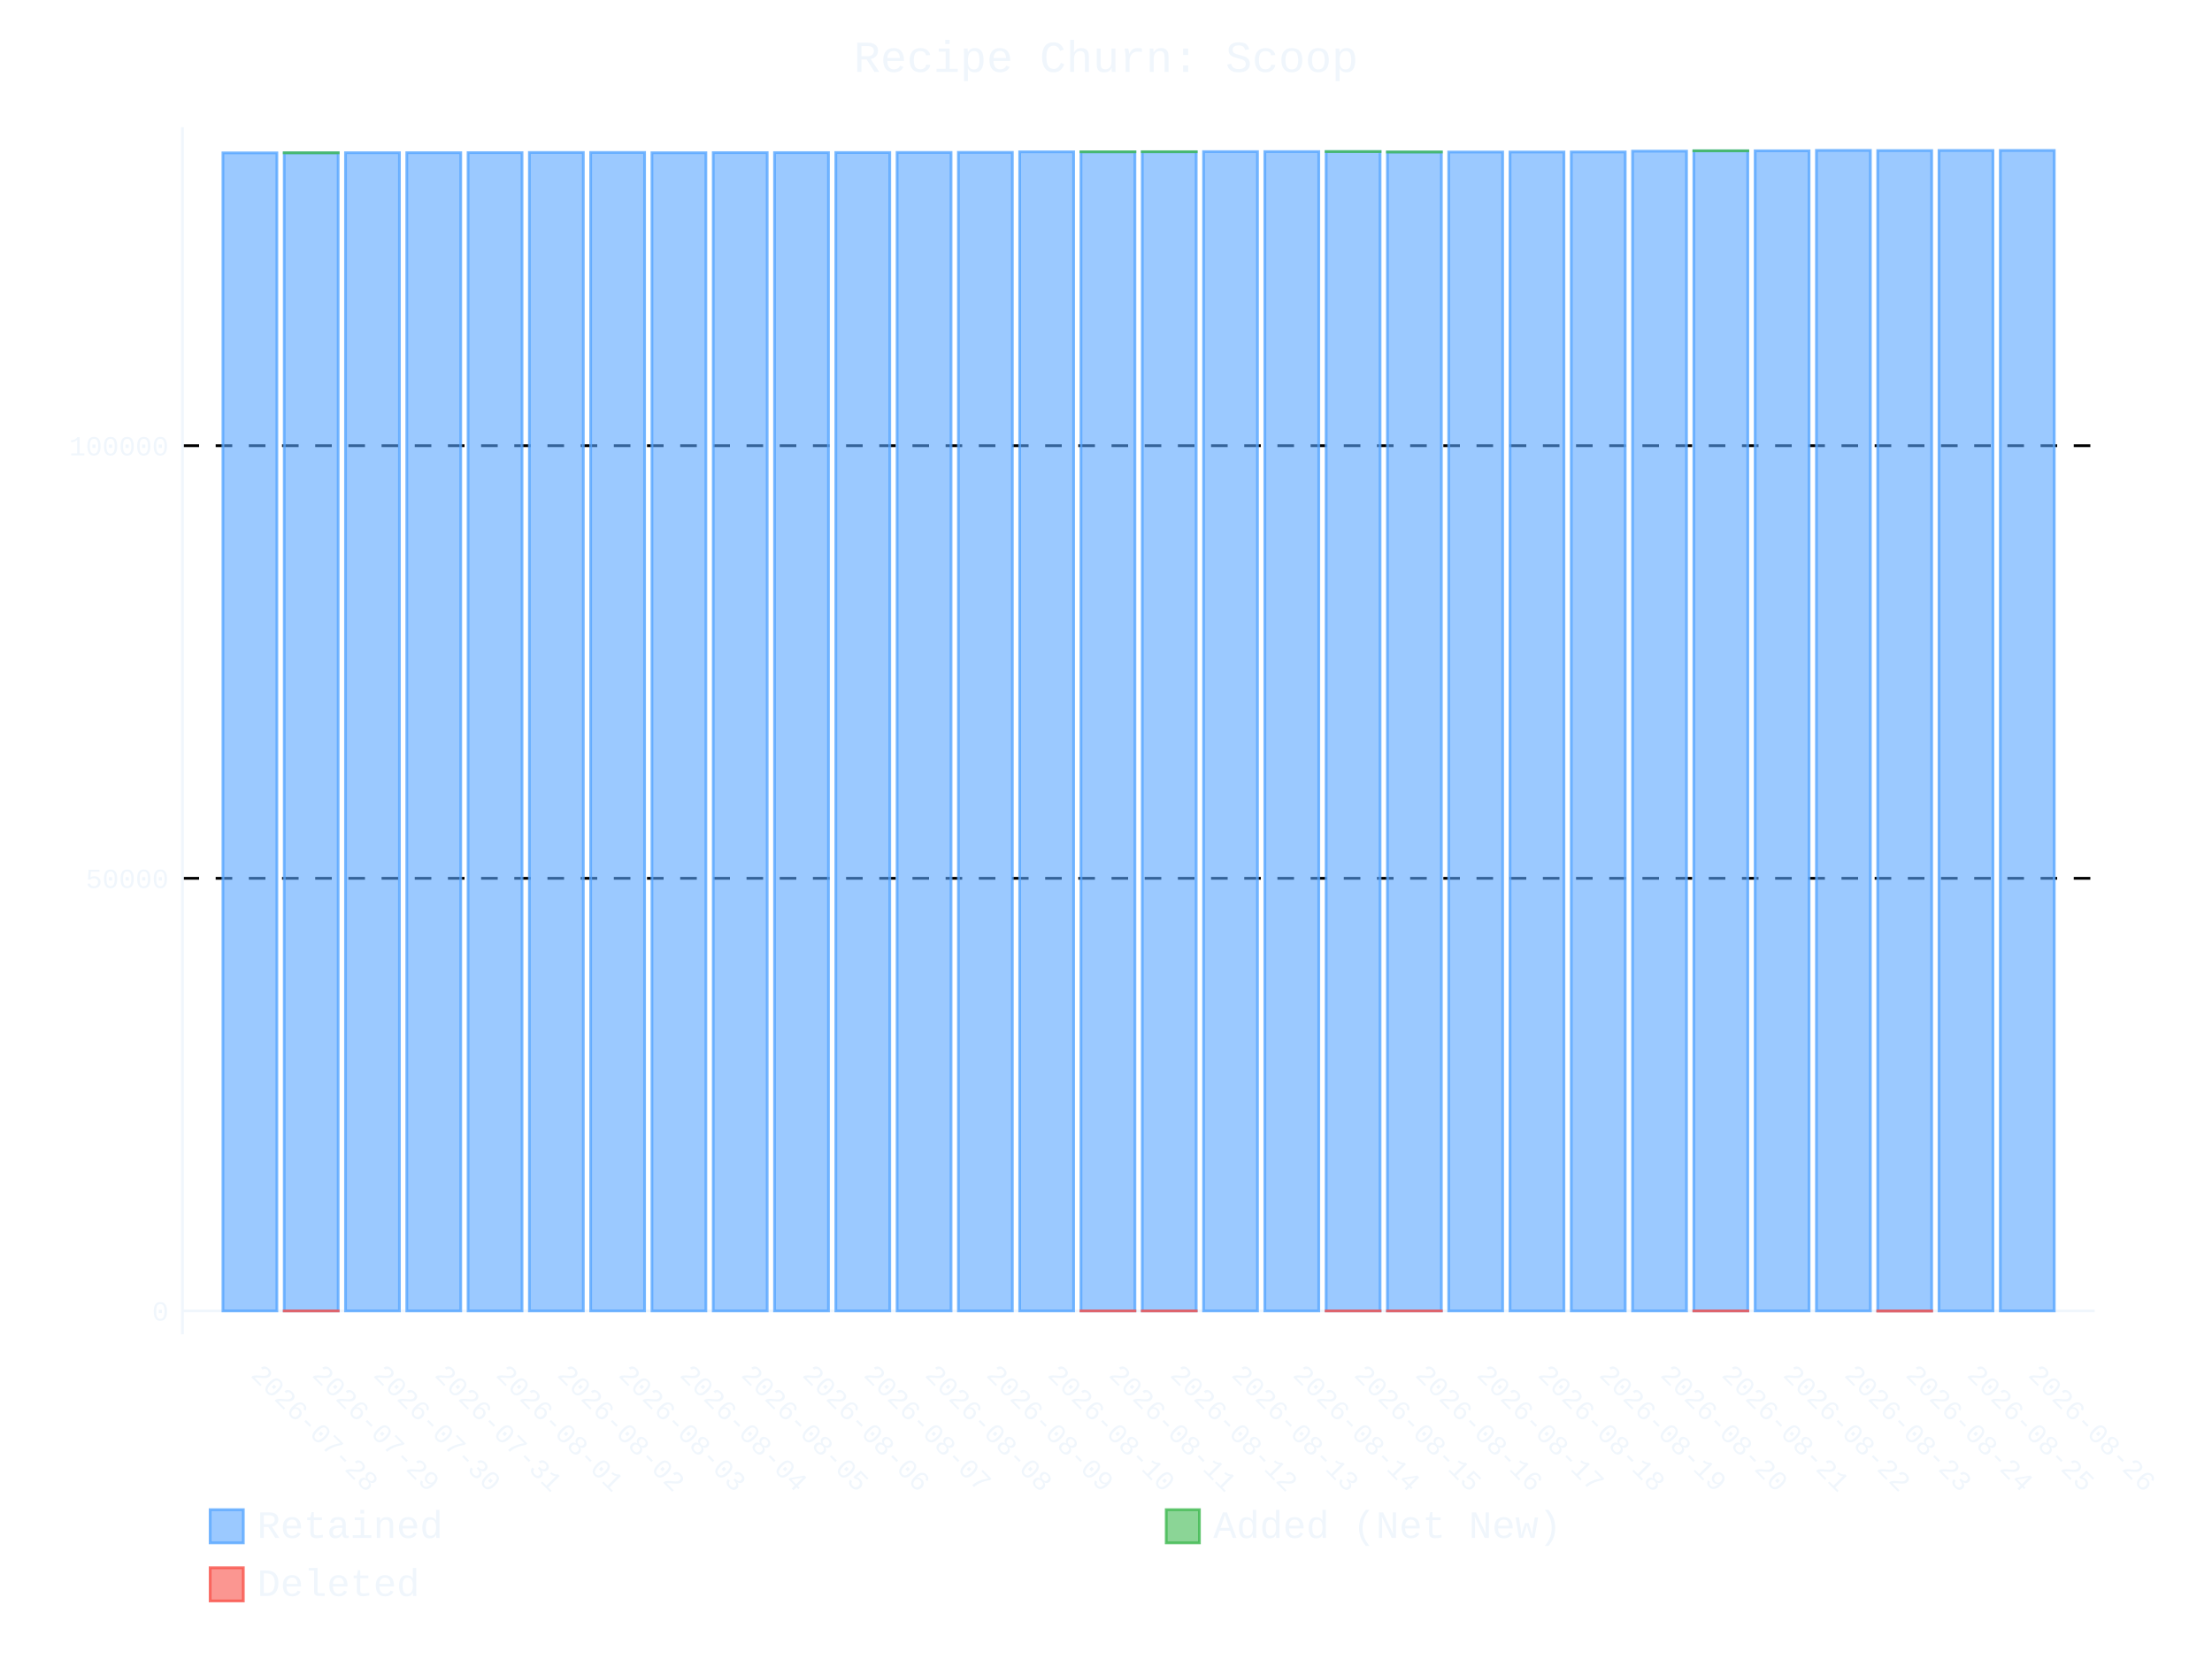
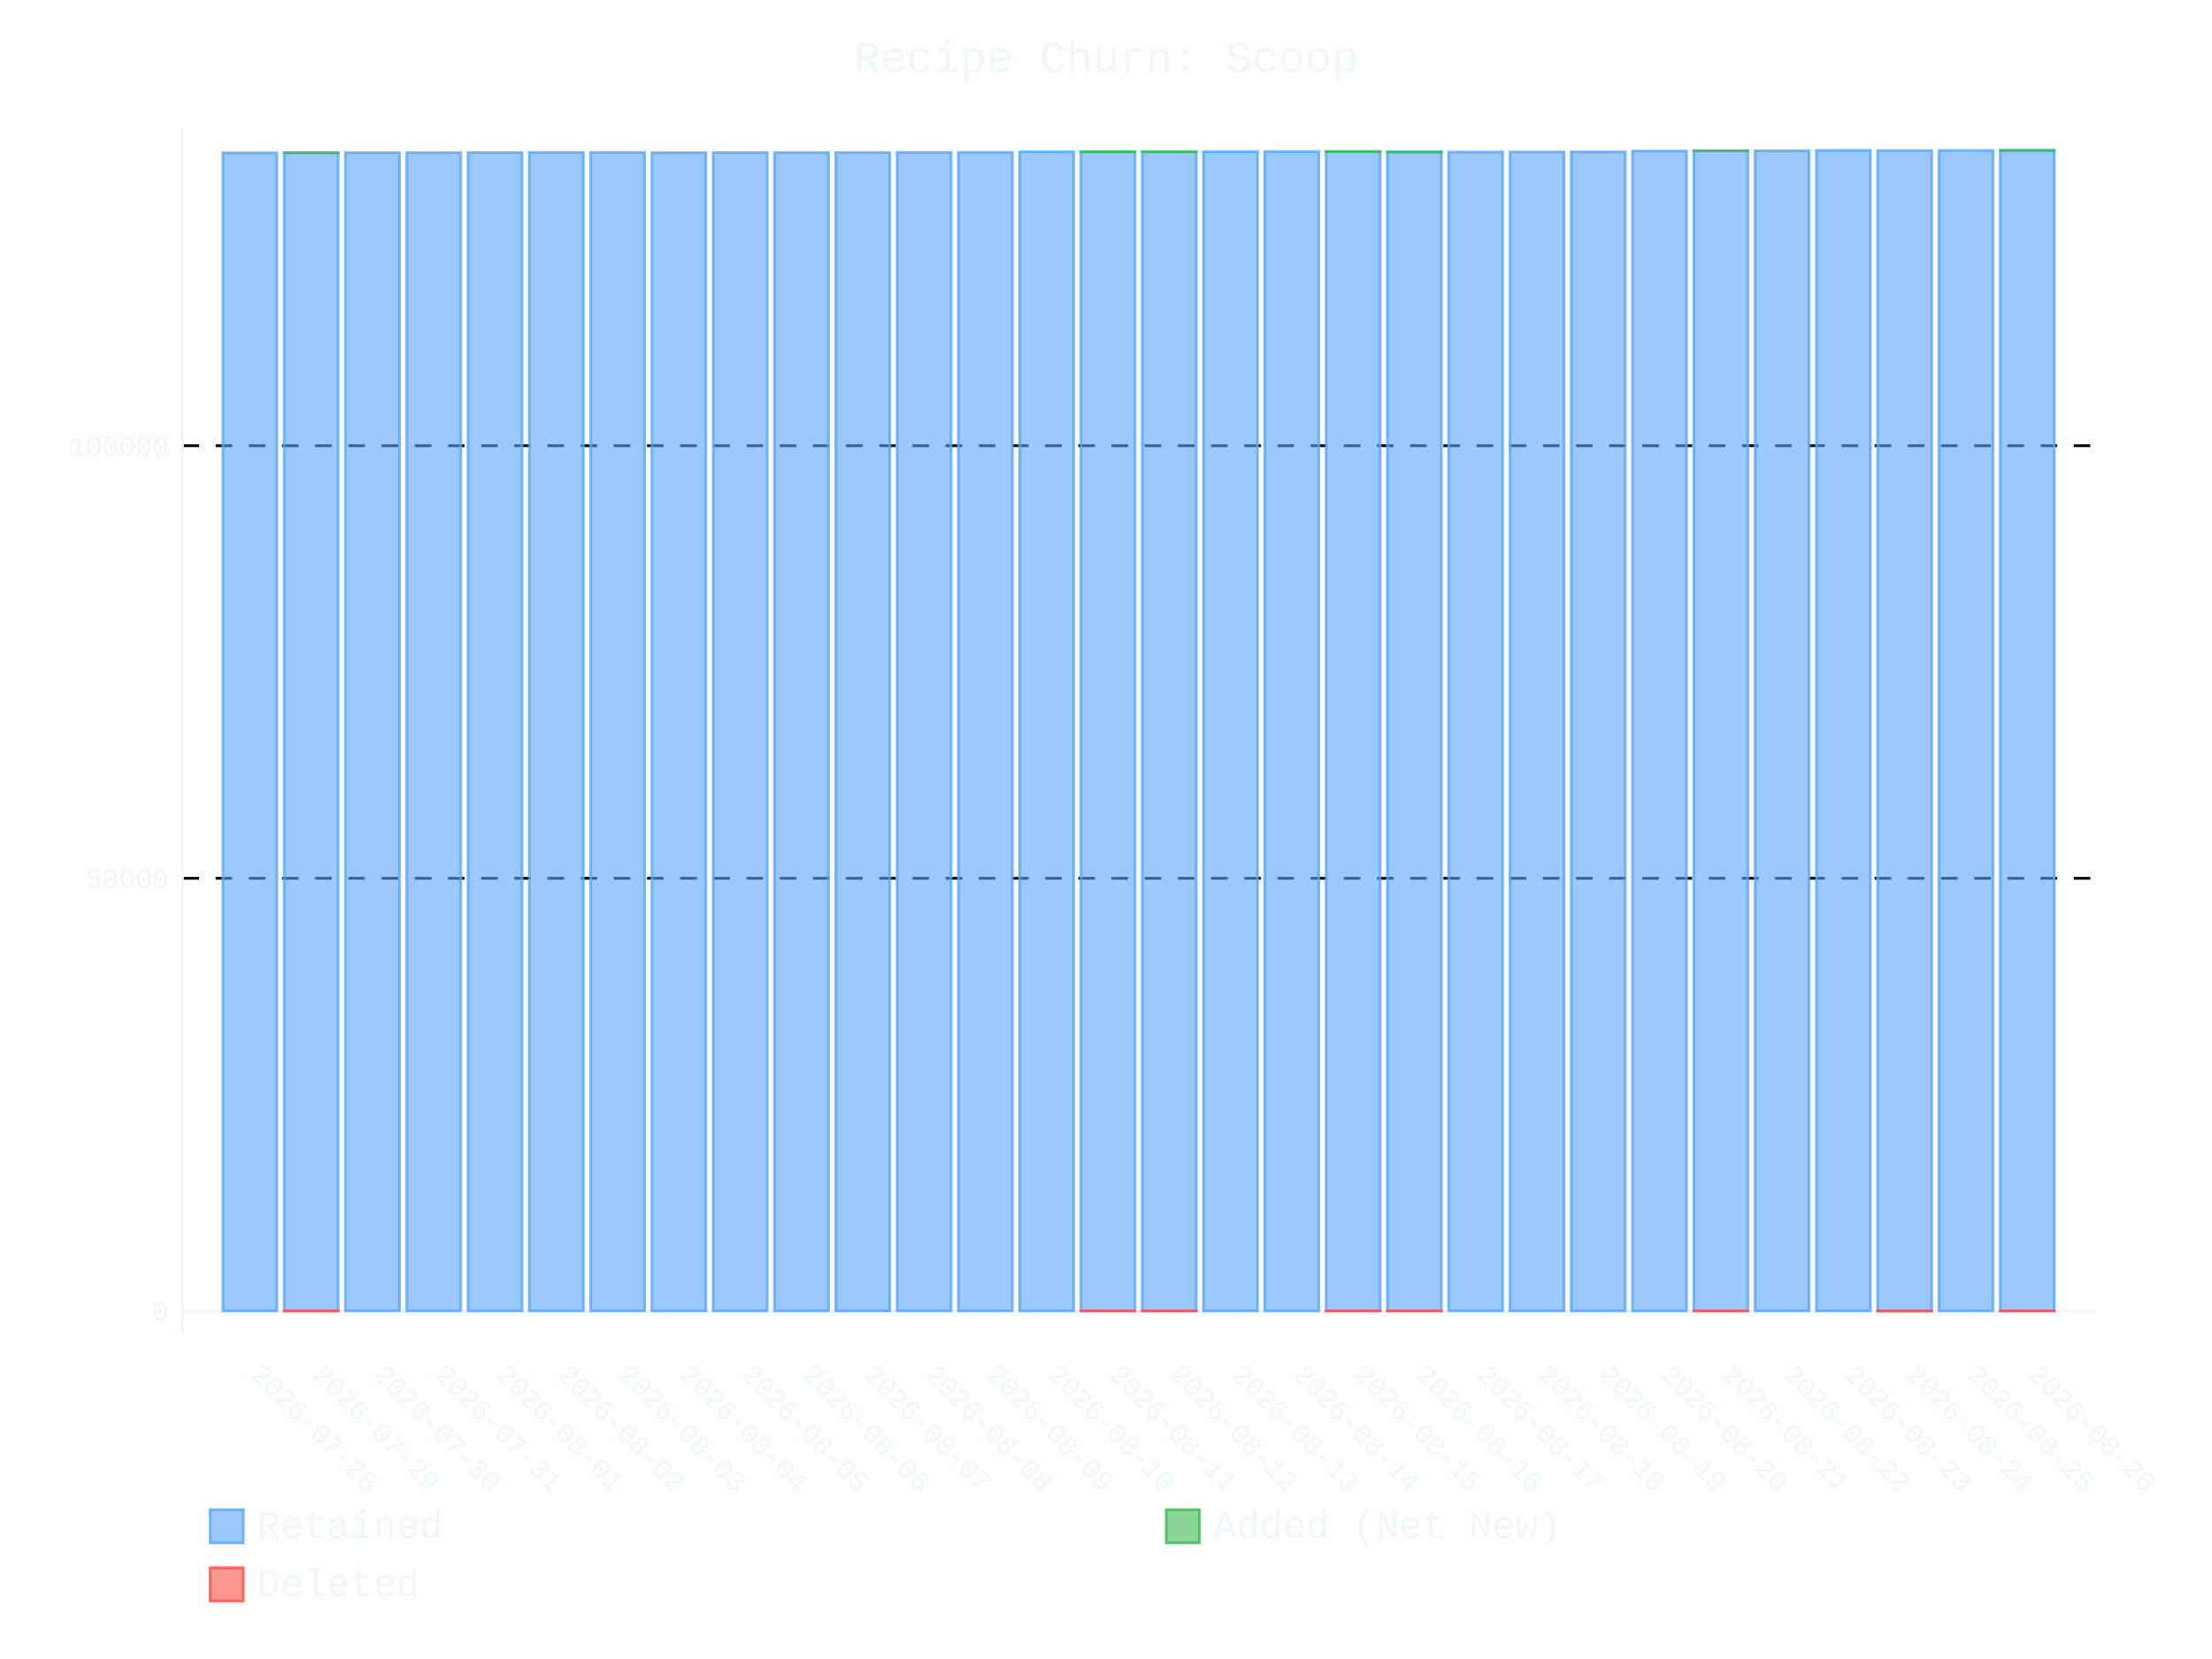
- <svg xmlns="http://www.w3.org/2000/svg" id="chart-fedcbdb5-1901-4dc7-b91a-b9dbc46b73e0" class="pygal-chart" viewBox="0 0 800 600">
+ <svg xmlns="http://www.w3.org/2000/svg" id="chart-f69113e3-4576-4605-9bcb-a0174ae567fb" class="pygal-chart" viewBox="0 0 800 600">
  <defs>
-     <style type="text/css">#chart-fedcbdb5-1901-4dc7-b91a-b9dbc46b73e0{-webkit-user-select:none;-webkit-font-smoothing:antialiased;font-family:Consolas,"Liberation Mono",Menlo,Courier,monospace}#chart-fedcbdb5-1901-4dc7-b91a-b9dbc46b73e0 .title{font-family:Consolas,"Liberation Mono",Menlo,Courier,monospace;font-size:16px}#chart-fedcbdb5-1901-4dc7-b91a-b9dbc46b73e0 .legends .legend text{font-family:Consolas,"Liberation Mono",Menlo,Courier,monospace;font-size:14px}#chart-fedcbdb5-1901-4dc7-b91a-b9dbc46b73e0 .axis text{font-family:Consolas,"Liberation Mono",Menlo,Courier,monospace;font-size:10px}#chart-fedcbdb5-1901-4dc7-b91a-b9dbc46b73e0 .axis text.major{font-family:Consolas,"Liberation Mono",Menlo,Courier,monospace;font-size:10px}#chart-fedcbdb5-1901-4dc7-b91a-b9dbc46b73e0 .text-overlay text.value{font-family:Consolas,"Liberation Mono",Menlo,Courier,monospace;font-size:16px}#chart-fedcbdb5-1901-4dc7-b91a-b9dbc46b73e0 .text-overlay text.label{font-family:Consolas,"Liberation Mono",Menlo,Courier,monospace;font-size:10px}#chart-fedcbdb5-1901-4dc7-b91a-b9dbc46b73e0 .tooltip{font-family:Consolas,"Liberation Mono",Menlo,Courier,monospace;font-size:14px}#chart-fedcbdb5-1901-4dc7-b91a-b9dbc46b73e0 text.no_data{font-family:Consolas,"Liberation Mono",Menlo,Courier,monospace;font-size:64px}
- #chart-fedcbdb5-1901-4dc7-b91a-b9dbc46b73e0{background-color:transparent}#chart-fedcbdb5-1901-4dc7-b91a-b9dbc46b73e0 path,#chart-fedcbdb5-1901-4dc7-b91a-b9dbc46b73e0 line,#chart-fedcbdb5-1901-4dc7-b91a-b9dbc46b73e0 rect,#chart-fedcbdb5-1901-4dc7-b91a-b9dbc46b73e0 circle{-webkit-transition:400ms ease-in;-moz-transition:400ms ease-in;transition:400ms ease-in}#chart-fedcbdb5-1901-4dc7-b91a-b9dbc46b73e0 .graph &gt; .background{fill:transparent}#chart-fedcbdb5-1901-4dc7-b91a-b9dbc46b73e0 .plot &gt; .background{fill:transparent}#chart-fedcbdb5-1901-4dc7-b91a-b9dbc46b73e0 .graph{fill:#f0f6fc}#chart-fedcbdb5-1901-4dc7-b91a-b9dbc46b73e0 text.no_data{fill:#f0f6fc}#chart-fedcbdb5-1901-4dc7-b91a-b9dbc46b73e0 .title{fill:#f0f6fc}#chart-fedcbdb5-1901-4dc7-b91a-b9dbc46b73e0 .legends .legend text{fill:#f0f6fc}#chart-fedcbdb5-1901-4dc7-b91a-b9dbc46b73e0 .legends .legend:hover text{fill:#f0f6fc}#chart-fedcbdb5-1901-4dc7-b91a-b9dbc46b73e0 .axis .line{stroke:#f0f6fc}#chart-fedcbdb5-1901-4dc7-b91a-b9dbc46b73e0 .axis .guide.line{stroke:#9198a1}#chart-fedcbdb5-1901-4dc7-b91a-b9dbc46b73e0 .axis .major.line{stroke:#f0f6fc}#chart-fedcbdb5-1901-4dc7-b91a-b9dbc46b73e0 .axis text.major{fill:#f0f6fc}#chart-fedcbdb5-1901-4dc7-b91a-b9dbc46b73e0 .axis.y .guides:hover .guide.line,#chart-fedcbdb5-1901-4dc7-b91a-b9dbc46b73e0 .line-graph .axis.x .guides:hover .guide.line,#chart-fedcbdb5-1901-4dc7-b91a-b9dbc46b73e0 .stackedline-graph .axis.x .guides:hover .guide.line,#chart-fedcbdb5-1901-4dc7-b91a-b9dbc46b73e0 .xy-graph .axis.x .guides:hover .guide.line{stroke:#f0f6fc}#chart-fedcbdb5-1901-4dc7-b91a-b9dbc46b73e0 .axis .guides:hover text{fill:#f0f6fc}#chart-fedcbdb5-1901-4dc7-b91a-b9dbc46b73e0 .reactive{fill-opacity:.6;stroke-opacity:.8;stroke-width:1}#chart-fedcbdb5-1901-4dc7-b91a-b9dbc46b73e0 .ci{stroke:#f0f6fc}#chart-fedcbdb5-1901-4dc7-b91a-b9dbc46b73e0 .reactive.active,#chart-fedcbdb5-1901-4dc7-b91a-b9dbc46b73e0 .active .reactive{fill-opacity:.9;stroke-opacity:.9;stroke-width:4}#chart-fedcbdb5-1901-4dc7-b91a-b9dbc46b73e0 .ci .reactive.active{stroke-width:1.5}#chart-fedcbdb5-1901-4dc7-b91a-b9dbc46b73e0 .series text{fill:#f0f6fc}#chart-fedcbdb5-1901-4dc7-b91a-b9dbc46b73e0 .tooltip rect{fill:transparent;stroke:#f0f6fc;-webkit-transition:opacity 400ms ease-in;-moz-transition:opacity 400ms ease-in;transition:opacity 400ms ease-in}#chart-fedcbdb5-1901-4dc7-b91a-b9dbc46b73e0 .tooltip .label{fill:#f0f6fc}#chart-fedcbdb5-1901-4dc7-b91a-b9dbc46b73e0 .tooltip .label{fill:#f0f6fc}#chart-fedcbdb5-1901-4dc7-b91a-b9dbc46b73e0 .tooltip .legend{font-size:.8em;fill:#9198a1}#chart-fedcbdb5-1901-4dc7-b91a-b9dbc46b73e0 .tooltip .x_label{font-size:.6em;fill:#f0f6fc}#chart-fedcbdb5-1901-4dc7-b91a-b9dbc46b73e0 .tooltip .xlink{font-size:.5em;text-decoration:underline}#chart-fedcbdb5-1901-4dc7-b91a-b9dbc46b73e0 .tooltip .value{font-size:1.5em}#chart-fedcbdb5-1901-4dc7-b91a-b9dbc46b73e0 .bound{font-size:.5em}#chart-fedcbdb5-1901-4dc7-b91a-b9dbc46b73e0 .max-value{font-size:.75em;fill:#9198a1}#chart-fedcbdb5-1901-4dc7-b91a-b9dbc46b73e0 .map-element{fill:transparent;stroke:#9198a1 !important}#chart-fedcbdb5-1901-4dc7-b91a-b9dbc46b73e0 .map-element .reactive{fill-opacity:inherit;stroke-opacity:inherit}#chart-fedcbdb5-1901-4dc7-b91a-b9dbc46b73e0 .color-0,#chart-fedcbdb5-1901-4dc7-b91a-b9dbc46b73e0 .color-0 a:visited{stroke:#58a6ff;fill:#58a6ff}#chart-fedcbdb5-1901-4dc7-b91a-b9dbc46b73e0 .color-1,#chart-fedcbdb5-1901-4dc7-b91a-b9dbc46b73e0 .color-1 a:visited{stroke:#3fb950;fill:#3fb950}#chart-fedcbdb5-1901-4dc7-b91a-b9dbc46b73e0 .color-2,#chart-fedcbdb5-1901-4dc7-b91a-b9dbc46b73e0 .color-2 a:visited{stroke:#f85149;fill:#f85149}#chart-fedcbdb5-1901-4dc7-b91a-b9dbc46b73e0 .text-overlay .color-0 text{fill:black}#chart-fedcbdb5-1901-4dc7-b91a-b9dbc46b73e0 .text-overlay .color-1 text{fill:black}#chart-fedcbdb5-1901-4dc7-b91a-b9dbc46b73e0 .text-overlay .color-2 text{fill:black}
- #chart-fedcbdb5-1901-4dc7-b91a-b9dbc46b73e0 text.no_data{text-anchor:middle}#chart-fedcbdb5-1901-4dc7-b91a-b9dbc46b73e0 .guide.line{fill:none}#chart-fedcbdb5-1901-4dc7-b91a-b9dbc46b73e0 .centered{text-anchor:middle}#chart-fedcbdb5-1901-4dc7-b91a-b9dbc46b73e0 .title{text-anchor:middle}#chart-fedcbdb5-1901-4dc7-b91a-b9dbc46b73e0 .legends .legend text{fill-opacity:1}#chart-fedcbdb5-1901-4dc7-b91a-b9dbc46b73e0 .axis.x text{text-anchor:middle}#chart-fedcbdb5-1901-4dc7-b91a-b9dbc46b73e0 .axis.x:not(.web) text[transform]{text-anchor:start}#chart-fedcbdb5-1901-4dc7-b91a-b9dbc46b73e0 .axis.x:not(.web) text[transform].backwards{text-anchor:end}#chart-fedcbdb5-1901-4dc7-b91a-b9dbc46b73e0 .axis.y text{text-anchor:end}#chart-fedcbdb5-1901-4dc7-b91a-b9dbc46b73e0 .axis.y text[transform].backwards{text-anchor:start}#chart-fedcbdb5-1901-4dc7-b91a-b9dbc46b73e0 .axis.y2 text{text-anchor:start}#chart-fedcbdb5-1901-4dc7-b91a-b9dbc46b73e0 .axis.y2 text[transform].backwards{text-anchor:end}#chart-fedcbdb5-1901-4dc7-b91a-b9dbc46b73e0 .axis .guide.line{stroke-dasharray:4,4;stroke:black}#chart-fedcbdb5-1901-4dc7-b91a-b9dbc46b73e0 .axis .major.guide.line{stroke-dasharray:6,6;stroke:black}#chart-fedcbdb5-1901-4dc7-b91a-b9dbc46b73e0 .horizontal .axis.y .guide.line,#chart-fedcbdb5-1901-4dc7-b91a-b9dbc46b73e0 .horizontal .axis.y2 .guide.line,#chart-fedcbdb5-1901-4dc7-b91a-b9dbc46b73e0 .vertical .axis.x .guide.line{opacity:0}#chart-fedcbdb5-1901-4dc7-b91a-b9dbc46b73e0 .horizontal .axis.always_show .guide.line,#chart-fedcbdb5-1901-4dc7-b91a-b9dbc46b73e0 .vertical .axis.always_show .guide.line{opacity:1 !important}#chart-fedcbdb5-1901-4dc7-b91a-b9dbc46b73e0 .axis.y .guides:hover .guide.line,#chart-fedcbdb5-1901-4dc7-b91a-b9dbc46b73e0 .axis.y2 .guides:hover .guide.line,#chart-fedcbdb5-1901-4dc7-b91a-b9dbc46b73e0 .axis.x .guides:hover .guide.line{opacity:1}#chart-fedcbdb5-1901-4dc7-b91a-b9dbc46b73e0 .axis .guides:hover text{opacity:1}#chart-fedcbdb5-1901-4dc7-b91a-b9dbc46b73e0 .nofill{fill:none}#chart-fedcbdb5-1901-4dc7-b91a-b9dbc46b73e0 .subtle-fill{fill-opacity:.2}#chart-fedcbdb5-1901-4dc7-b91a-b9dbc46b73e0 .dot{stroke-width:1px;fill-opacity:1;stroke-opacity:1}#chart-fedcbdb5-1901-4dc7-b91a-b9dbc46b73e0 .dot.active{stroke-width:5px}#chart-fedcbdb5-1901-4dc7-b91a-b9dbc46b73e0 .dot.negative{fill:transparent}#chart-fedcbdb5-1901-4dc7-b91a-b9dbc46b73e0 text,#chart-fedcbdb5-1901-4dc7-b91a-b9dbc46b73e0 tspan{stroke:none !important}#chart-fedcbdb5-1901-4dc7-b91a-b9dbc46b73e0 .series text.active{opacity:1}#chart-fedcbdb5-1901-4dc7-b91a-b9dbc46b73e0 .tooltip rect{fill-opacity:.95;stroke-width:.5}#chart-fedcbdb5-1901-4dc7-b91a-b9dbc46b73e0 .tooltip text{fill-opacity:1}#chart-fedcbdb5-1901-4dc7-b91a-b9dbc46b73e0 .showable{visibility:hidden}#chart-fedcbdb5-1901-4dc7-b91a-b9dbc46b73e0 .showable.shown{visibility:visible}#chart-fedcbdb5-1901-4dc7-b91a-b9dbc46b73e0 .gauge-background{fill:rgba(229,229,229,1);stroke:none}#chart-fedcbdb5-1901-4dc7-b91a-b9dbc46b73e0 .bg-lines{stroke:transparent;stroke-width:2px}</style>
+     <style type="text/css">#chart-f69113e3-4576-4605-9bcb-a0174ae567fb{-webkit-user-select:none;-webkit-font-smoothing:antialiased;font-family:Consolas,"Liberation Mono",Menlo,Courier,monospace}#chart-f69113e3-4576-4605-9bcb-a0174ae567fb .title{font-family:Consolas,"Liberation Mono",Menlo,Courier,monospace;font-size:16px}#chart-f69113e3-4576-4605-9bcb-a0174ae567fb .legends .legend text{font-family:Consolas,"Liberation Mono",Menlo,Courier,monospace;font-size:14px}#chart-f69113e3-4576-4605-9bcb-a0174ae567fb .axis text{font-family:Consolas,"Liberation Mono",Menlo,Courier,monospace;font-size:10px}#chart-f69113e3-4576-4605-9bcb-a0174ae567fb .axis text.major{font-family:Consolas,"Liberation Mono",Menlo,Courier,monospace;font-size:10px}#chart-f69113e3-4576-4605-9bcb-a0174ae567fb .text-overlay text.value{font-family:Consolas,"Liberation Mono",Menlo,Courier,monospace;font-size:16px}#chart-f69113e3-4576-4605-9bcb-a0174ae567fb .text-overlay text.label{font-family:Consolas,"Liberation Mono",Menlo,Courier,monospace;font-size:10px}#chart-f69113e3-4576-4605-9bcb-a0174ae567fb .tooltip{font-family:Consolas,"Liberation Mono",Menlo,Courier,monospace;font-size:14px}#chart-f69113e3-4576-4605-9bcb-a0174ae567fb text.no_data{font-family:Consolas,"Liberation Mono",Menlo,Courier,monospace;font-size:64px}
+ #chart-f69113e3-4576-4605-9bcb-a0174ae567fb{background-color:transparent}#chart-f69113e3-4576-4605-9bcb-a0174ae567fb path,#chart-f69113e3-4576-4605-9bcb-a0174ae567fb line,#chart-f69113e3-4576-4605-9bcb-a0174ae567fb rect,#chart-f69113e3-4576-4605-9bcb-a0174ae567fb circle{-webkit-transition:400ms ease-in;-moz-transition:400ms ease-in;transition:400ms ease-in}#chart-f69113e3-4576-4605-9bcb-a0174ae567fb .graph &gt; .background{fill:transparent}#chart-f69113e3-4576-4605-9bcb-a0174ae567fb .plot &gt; .background{fill:transparent}#chart-f69113e3-4576-4605-9bcb-a0174ae567fb .graph{fill:#f0f6fc}#chart-f69113e3-4576-4605-9bcb-a0174ae567fb text.no_data{fill:#f0f6fc}#chart-f69113e3-4576-4605-9bcb-a0174ae567fb .title{fill:#f0f6fc}#chart-f69113e3-4576-4605-9bcb-a0174ae567fb .legends .legend text{fill:#f0f6fc}#chart-f69113e3-4576-4605-9bcb-a0174ae567fb .legends .legend:hover text{fill:#f0f6fc}#chart-f69113e3-4576-4605-9bcb-a0174ae567fb .axis .line{stroke:#f0f6fc}#chart-f69113e3-4576-4605-9bcb-a0174ae567fb .axis .guide.line{stroke:#9198a1}#chart-f69113e3-4576-4605-9bcb-a0174ae567fb .axis .major.line{stroke:#f0f6fc}#chart-f69113e3-4576-4605-9bcb-a0174ae567fb .axis text.major{fill:#f0f6fc}#chart-f69113e3-4576-4605-9bcb-a0174ae567fb .axis.y .guides:hover .guide.line,#chart-f69113e3-4576-4605-9bcb-a0174ae567fb .line-graph .axis.x .guides:hover .guide.line,#chart-f69113e3-4576-4605-9bcb-a0174ae567fb .stackedline-graph .axis.x .guides:hover .guide.line,#chart-f69113e3-4576-4605-9bcb-a0174ae567fb .xy-graph .axis.x .guides:hover .guide.line{stroke:#f0f6fc}#chart-f69113e3-4576-4605-9bcb-a0174ae567fb .axis .guides:hover text{fill:#f0f6fc}#chart-f69113e3-4576-4605-9bcb-a0174ae567fb .reactive{fill-opacity:.6;stroke-opacity:.8;stroke-width:1}#chart-f69113e3-4576-4605-9bcb-a0174ae567fb .ci{stroke:#f0f6fc}#chart-f69113e3-4576-4605-9bcb-a0174ae567fb .reactive.active,#chart-f69113e3-4576-4605-9bcb-a0174ae567fb .active .reactive{fill-opacity:.9;stroke-opacity:.9;stroke-width:4}#chart-f69113e3-4576-4605-9bcb-a0174ae567fb .ci .reactive.active{stroke-width:1.5}#chart-f69113e3-4576-4605-9bcb-a0174ae567fb .series text{fill:#f0f6fc}#chart-f69113e3-4576-4605-9bcb-a0174ae567fb .tooltip rect{fill:transparent;stroke:#f0f6fc;-webkit-transition:opacity 400ms ease-in;-moz-transition:opacity 400ms ease-in;transition:opacity 400ms ease-in}#chart-f69113e3-4576-4605-9bcb-a0174ae567fb .tooltip .label{fill:#f0f6fc}#chart-f69113e3-4576-4605-9bcb-a0174ae567fb .tooltip .label{fill:#f0f6fc}#chart-f69113e3-4576-4605-9bcb-a0174ae567fb .tooltip .legend{font-size:.8em;fill:#9198a1}#chart-f69113e3-4576-4605-9bcb-a0174ae567fb .tooltip .x_label{font-size:.6em;fill:#f0f6fc}#chart-f69113e3-4576-4605-9bcb-a0174ae567fb .tooltip .xlink{font-size:.5em;text-decoration:underline}#chart-f69113e3-4576-4605-9bcb-a0174ae567fb .tooltip .value{font-size:1.5em}#chart-f69113e3-4576-4605-9bcb-a0174ae567fb .bound{font-size:.5em}#chart-f69113e3-4576-4605-9bcb-a0174ae567fb .max-value{font-size:.75em;fill:#9198a1}#chart-f69113e3-4576-4605-9bcb-a0174ae567fb .map-element{fill:transparent;stroke:#9198a1 !important}#chart-f69113e3-4576-4605-9bcb-a0174ae567fb .map-element .reactive{fill-opacity:inherit;stroke-opacity:inherit}#chart-f69113e3-4576-4605-9bcb-a0174ae567fb .color-0,#chart-f69113e3-4576-4605-9bcb-a0174ae567fb .color-0 a:visited{stroke:#58a6ff;fill:#58a6ff}#chart-f69113e3-4576-4605-9bcb-a0174ae567fb .color-1,#chart-f69113e3-4576-4605-9bcb-a0174ae567fb .color-1 a:visited{stroke:#3fb950;fill:#3fb950}#chart-f69113e3-4576-4605-9bcb-a0174ae567fb .color-2,#chart-f69113e3-4576-4605-9bcb-a0174ae567fb .color-2 a:visited{stroke:#f85149;fill:#f85149}#chart-f69113e3-4576-4605-9bcb-a0174ae567fb .text-overlay .color-0 text{fill:black}#chart-f69113e3-4576-4605-9bcb-a0174ae567fb .text-overlay .color-1 text{fill:black}#chart-f69113e3-4576-4605-9bcb-a0174ae567fb .text-overlay .color-2 text{fill:black}
+ #chart-f69113e3-4576-4605-9bcb-a0174ae567fb text.no_data{text-anchor:middle}#chart-f69113e3-4576-4605-9bcb-a0174ae567fb .guide.line{fill:none}#chart-f69113e3-4576-4605-9bcb-a0174ae567fb .centered{text-anchor:middle}#chart-f69113e3-4576-4605-9bcb-a0174ae567fb .title{text-anchor:middle}#chart-f69113e3-4576-4605-9bcb-a0174ae567fb .legends .legend text{fill-opacity:1}#chart-f69113e3-4576-4605-9bcb-a0174ae567fb .axis.x text{text-anchor:middle}#chart-f69113e3-4576-4605-9bcb-a0174ae567fb .axis.x:not(.web) text[transform]{text-anchor:start}#chart-f69113e3-4576-4605-9bcb-a0174ae567fb .axis.x:not(.web) text[transform].backwards{text-anchor:end}#chart-f69113e3-4576-4605-9bcb-a0174ae567fb .axis.y text{text-anchor:end}#chart-f69113e3-4576-4605-9bcb-a0174ae567fb .axis.y text[transform].backwards{text-anchor:start}#chart-f69113e3-4576-4605-9bcb-a0174ae567fb .axis.y2 text{text-anchor:start}#chart-f69113e3-4576-4605-9bcb-a0174ae567fb .axis.y2 text[transform].backwards{text-anchor:end}#chart-f69113e3-4576-4605-9bcb-a0174ae567fb .axis .guide.line{stroke-dasharray:4,4;stroke:black}#chart-f69113e3-4576-4605-9bcb-a0174ae567fb .axis .major.guide.line{stroke-dasharray:6,6;stroke:black}#chart-f69113e3-4576-4605-9bcb-a0174ae567fb .horizontal .axis.y .guide.line,#chart-f69113e3-4576-4605-9bcb-a0174ae567fb .horizontal .axis.y2 .guide.line,#chart-f69113e3-4576-4605-9bcb-a0174ae567fb .vertical .axis.x .guide.line{opacity:0}#chart-f69113e3-4576-4605-9bcb-a0174ae567fb .horizontal .axis.always_show .guide.line,#chart-f69113e3-4576-4605-9bcb-a0174ae567fb .vertical .axis.always_show .guide.line{opacity:1 !important}#chart-f69113e3-4576-4605-9bcb-a0174ae567fb .axis.y .guides:hover .guide.line,#chart-f69113e3-4576-4605-9bcb-a0174ae567fb .axis.y2 .guides:hover .guide.line,#chart-f69113e3-4576-4605-9bcb-a0174ae567fb .axis.x .guides:hover .guide.line{opacity:1}#chart-f69113e3-4576-4605-9bcb-a0174ae567fb .axis .guides:hover text{opacity:1}#chart-f69113e3-4576-4605-9bcb-a0174ae567fb .nofill{fill:none}#chart-f69113e3-4576-4605-9bcb-a0174ae567fb .subtle-fill{fill-opacity:.2}#chart-f69113e3-4576-4605-9bcb-a0174ae567fb .dot{stroke-width:1px;fill-opacity:1;stroke-opacity:1}#chart-f69113e3-4576-4605-9bcb-a0174ae567fb .dot.active{stroke-width:5px}#chart-f69113e3-4576-4605-9bcb-a0174ae567fb .dot.negative{fill:transparent}#chart-f69113e3-4576-4605-9bcb-a0174ae567fb text,#chart-f69113e3-4576-4605-9bcb-a0174ae567fb tspan{stroke:none !important}#chart-f69113e3-4576-4605-9bcb-a0174ae567fb .series text.active{opacity:1}#chart-f69113e3-4576-4605-9bcb-a0174ae567fb .tooltip rect{fill-opacity:.95;stroke-width:.5}#chart-f69113e3-4576-4605-9bcb-a0174ae567fb .tooltip text{fill-opacity:1}#chart-f69113e3-4576-4605-9bcb-a0174ae567fb .showable{visibility:hidden}#chart-f69113e3-4576-4605-9bcb-a0174ae567fb .showable.shown{visibility:visible}#chart-f69113e3-4576-4605-9bcb-a0174ae567fb .gauge-background{fill:rgba(229,229,229,1);stroke:none}#chart-f69113e3-4576-4605-9bcb-a0174ae567fb .bg-lines{stroke:transparent;stroke-width:2px}</style>
  </defs>
  <g class="graph stackedbar-graph vertical">
    <rect x="0" y="0" width="800" height="600" class="background" />
    <g transform="translate(66, 46)" class="plot">
      <rect x="0" y="0" width="691.574" height="436.574" class="background" />
      <g class="axis y always_show">
        <g class="guides">
          <path d="M0 428.109 h691.574" class="axis major line" />
          <text x="-5" y="431.609" class="major">0</text>
        </g>
        <g class="guides">
          <path d="M0 271.651 h691.574" class="major guide line" />
          <text x="-5" y="275.151" class="major">50000</text>
        </g>
        <g class="guides">
          <path d="M0 115.194 h691.574" class="major guide line" />
          <text x="-5" y="118.694" class="major">100000</text>
        </g>
      </g>
      <g class="axis x">
        <path d="M0 0 v436.574" class="line" />
        <g class="guides">
          <path d="M24.382 0 v436.574" class="guide line" />
          <text x="24.382" y="451.574" class="" transform="rotate(45 24.3824 451.5736)">2026-07-28</text>
        </g>
        <g class="guides">
          <path d="M46.548 0 v436.574" class="guide line" />
          <text x="46.548" y="451.574" class="" transform="rotate(45 46.54822 451.5736)">2026-07-29</text>
        </g>
        <g class="guides">
          <path d="M68.714 0 v436.574" class="guide line" />
          <text x="68.714" y="451.574" class="" transform="rotate(45 68.71404 451.5736)">2026-07-30</text>
        </g>
        <g class="guides">
          <path d="M90.88 0 v436.574" class="guide line" />
          <text x="90.88" y="451.574" class="" transform="rotate(45 90.87986 451.5736)">2026-07-31</text>
        </g>
        <g class="guides">
          <path d="M113.046 0 v436.574" class="guide line" />
          <text x="113.046" y="451.574" class="" transform="rotate(45 113.0457 451.5736)">2026-08-01</text>
        </g>
        <g class="guides">
          <path d="M135.212 0 v436.574" class="guide line" />
          <text x="135.212" y="451.574" class="" transform="rotate(45 135.2115 451.5736)">2026-08-02</text>
        </g>
        <g class="guides">
          <path d="M157.377 0 v436.574" class="guide line" />
          <text x="157.377" y="451.574" class="" transform="rotate(45 157.3773 451.5736)">2026-08-03</text>
        </g>
        <g class="guides">
          <path d="M179.543 0 v436.574" class="guide line" />
          <text x="179.543" y="451.574" class="" transform="rotate(45 179.5431 451.5736)">2026-08-04</text>
        </g>
        <g class="guides">
          <path d="M201.709 0 v436.574" class="guide line" />
          <text x="201.709" y="451.574" class="" transform="rotate(45 201.709 451.5736)">2026-08-05</text>
        </g>
        <g class="guides">
          <path d="M223.875 0 v436.574" class="guide line" />
          <text x="223.875" y="451.574" class="" transform="rotate(45 223.8748 451.5736)">2026-08-06</text>
        </g>
        <g class="guides">
          <path d="M246.041 0 v436.574" class="guide line" />
          <text x="246.041" y="451.574" class="" transform="rotate(45 246.0406 451.5736)">2026-08-07</text>
        </g>
        <g class="guides">
          <path d="M268.206 0 v436.574" class="guide line" />
          <text x="268.206" y="451.574" class="" transform="rotate(45 268.2064 451.5736)">2026-08-08</text>
        </g>
        <g class="guides">
          <path d="M290.372 0 v436.574" class="guide line" />
          <text x="290.372" y="451.574" class="" transform="rotate(45 290.3722 451.5736)">2026-08-09</text>
        </g>
        <g class="guides">
          <path d="M312.538 0 v436.574" class="guide line" />
          <text x="312.538" y="451.574" class="" transform="rotate(45 312.5381 451.5736)">2026-08-10</text>
        </g>
        <g class="guides">
          <path d="M334.704 0 v436.574" class="guide line" />
          <text x="334.704" y="451.574" class="" transform="rotate(45 334.7039 451.5736)">2026-08-11</text>
        </g>
        <g class="guides">
          <path d="M356.87 0 v436.574" class="guide line" />
          <text x="356.87" y="451.574" class="" transform="rotate(45 356.8697 451.5736)">2026-08-12</text>
        </g>
        <g class="guides">
          <path d="M379.036 0 v436.574" class="guide line" />
          <text x="379.036" y="451.574" class="" transform="rotate(45 379.0355 451.5736)">2026-08-13</text>
        </g>
        <g class="guides">
          <path d="M401.201 0 v436.574" class="guide line" />
          <text x="401.201" y="451.574" class="" transform="rotate(45 401.2013 451.5736)">2026-08-14</text>
        </g>
        <g class="guides">
          <path d="M423.367 0 v436.574" class="guide line" />
          <text x="423.367" y="451.574" class="" transform="rotate(45 423.3672 451.5736)">2026-08-15</text>
        </g>
        <g class="guides">
          <path d="M445.533 0 v436.574" class="guide line" />
          <text x="445.533" y="451.574" class="" transform="rotate(45 445.533 451.5736)">2026-08-16</text>
        </g>
        <g class="guides">
          <path d="M467.699 0 v436.574" class="guide line" />
          <text x="467.699" y="451.574" class="" transform="rotate(45 467.6988 451.5736)">2026-08-17</text>
        </g>
        <g class="guides">
          <path d="M489.865 0 v436.574" class="guide line" />
          <text x="489.865" y="451.574" class="" transform="rotate(45 489.8646 451.5736)">2026-08-18</text>
        </g>
        <g class="guides">
          <path d="M512.03 0 v436.574" class="guide line" />
          <text x="512.03" y="451.574" class="" transform="rotate(45 512.0304 451.5736)">2026-08-19</text>
        </g>
        <g class="guides">
          <path d="M534.196 0 v436.574" class="guide line" />
          <text x="534.196" y="451.574" class="" transform="rotate(45 534.1963 451.5736)">2026-08-20</text>
        </g>
        <g class="guides">
          <path d="M556.362 0 v436.574" class="guide line" />
          <text x="556.362" y="451.574" class="" transform="rotate(45 556.3621 451.5736)">2026-08-21</text>
        </g>
        <g class="guides">
          <path d="M578.528 0 v436.574" class="guide line" />
          <text x="578.528" y="451.574" class="" transform="rotate(45 578.5279 451.5736)">2026-08-22</text>
        </g>
        <g class="guides">
          <path d="M600.694 0 v436.574" class="guide line" />
          <text x="600.694" y="451.574" class="" transform="rotate(45 600.6937 451.5736)">2026-08-23</text>
        </g>
        <g class="guides">
          <path d="M622.86 0 v436.574" class="guide line" />
          <text x="622.86" y="451.574" class="" transform="rotate(45 622.8596 451.5736)">2026-08-24</text>
        </g>
        <g class="guides">
          <path d="M645.025 0 v436.574" class="guide line" />
          <text x="645.025" y="451.574" class="" transform="rotate(45 645.0254 451.5736)">2026-08-25</text>
        </g>
        <g class="guides">
          <path d="M667.191 0 v436.574" class="guide line" />
          <text x="667.191" y="451.574" class="" transform="rotate(45 667.1912 451.5736)">2026-08-26</text>
        </g>
      </g>
      <g class="series serie-0 color-0">
        <g class="bars">
          <g class="bar">
            <rect x="14.629" y="9.297" rx="0" ry="0" width="19.506" height="418.812" class="rect reactive tooltip-trigger" />
          </g>
          <g class="bar">
            <rect x="36.795" y="9.278" rx="0" ry="0" width="19.506" height="418.831" class="rect reactive tooltip-trigger" />
          </g>
          <g class="bar">
            <rect x="58.961" y="9.244" rx="0" ry="0" width="19.506" height="418.865" class="rect reactive tooltip-trigger" />
          </g>
          <g class="bar">
            <rect x="81.127" y="9.234" rx="0" ry="0" width="19.506" height="418.875" class="rect reactive tooltip-trigger" />
          </g>
          <g class="bar">
            <rect x="103.293" y="9.215" rx="0" ry="0" width="19.506" height="418.894" class="rect reactive tooltip-trigger" />
          </g>
          <g class="bar">
            <rect x="125.459" y="9.159" rx="0" ry="0" width="19.506" height="418.95" class="rect reactive tooltip-trigger" />
          </g>
          <g class="bar">
            <rect x="147.624" y="9.153" rx="0" ry="0" width="19.506" height="418.956" class="rect reactive tooltip-trigger" />
          </g>
          <g class="bar">
            <rect x="169.79" y="9.253" rx="0" ry="0" width="19.506" height="418.856" class="rect reactive tooltip-trigger" />
          </g>
          <g class="bar">
            <rect x="191.956" y="9.215" rx="0" ry="0" width="19.506" height="418.894" class="rect reactive tooltip-trigger" />
          </g>
          <g class="bar">
            <rect x="214.122" y="9.206" rx="0" ry="0" width="19.506" height="418.903" class="rect reactive tooltip-trigger" />
          </g>
          <g class="bar">
            <rect x="236.288" y="9.175" rx="0" ry="0" width="19.506" height="418.934" class="rect reactive tooltip-trigger" />
          </g>
          <g class="bar">
            <rect x="258.453" y="9.15" rx="0" ry="0" width="19.506" height="418.959" class="rect reactive tooltip-trigger" />
          </g>
          <g class="bar">
            <rect x="280.619" y="9.118" rx="0" ry="0" width="19.506" height="418.991" class="rect reactive tooltip-trigger" />
          </g>
          <g class="bar">
            <rect x="302.785" y="8.918" rx="0" ry="0" width="19.506" height="419.191" class="rect reactive tooltip-trigger" />
          </g>
          <g class="bar">
            <rect x="324.951" y="8.915" rx="0" ry="0" width="19.506" height="419.194" class="rect reactive tooltip-trigger" />
          </g>
          <g class="bar">
            <rect x="347.117" y="8.893" rx="0" ry="0" width="19.506" height="419.216" class="rect reactive tooltip-trigger" />
          </g>
          <g class="bar">
            <rect x="369.283" y="8.843" rx="0" ry="0" width="19.506" height="419.266" class="rect reactive tooltip-trigger" />
          </g>
          <g class="bar">
            <rect x="391.448" y="8.834" rx="0" ry="0" width="19.506" height="419.275" class="rect reactive tooltip-trigger" />
          </g>
          <g class="bar">
            <rect x="413.614" y="8.834" rx="0" ry="0" width="19.506" height="419.275" class="rect reactive tooltip-trigger" />
          </g>
          <g class="bar">
            <rect x="435.78" y="8.981" rx="0" ry="0" width="19.506" height="419.128" class="rect reactive tooltip-trigger" />
          </g>
          <g class="bar">
            <rect x="457.946" y="8.993" rx="0" ry="0" width="19.506" height="419.116" class="rect reactive tooltip-trigger" />
          </g>
          <g class="bar">
            <rect x="480.112" y="8.99" rx="0" ry="0" width="19.506" height="419.119" class="rect reactive tooltip-trigger" />
          </g>
          <g class="bar">
            <rect x="502.277" y="8.965" rx="0" ry="0" width="19.506" height="419.144" class="rect reactive tooltip-trigger" />
          </g>
          <g class="bar">
            <rect x="524.443" y="8.668" rx="0" ry="0" width="19.506" height="419.441" class="rect reactive tooltip-trigger" />
          </g>
          <g class="bar">
            <rect x="546.609" y="8.552" rx="0" ry="0" width="19.506" height="419.557" class="rect reactive tooltip-trigger" />
          </g>
          <g class="bar">
            <rect x="568.775" y="8.543" rx="0" ry="0" width="19.506" height="419.566" class="rect reactive tooltip-trigger" />
          </g>
          <g class="bar">
            <rect x="590.941" y="8.396" rx="0" ry="0" width="19.506" height="419.713" class="rect reactive tooltip-trigger" />
          </g>
          <g class="bar">
            <rect x="613.107" y="8.464" rx="0" ry="0" width="19.506" height="419.645" class="rect reactive tooltip-trigger" />
          </g>
          <g class="bar">
            <rect x="635.272" y="8.424" rx="0" ry="0" width="19.506" height="419.685" class="rect reactive tooltip-trigger" />
          </g>
          <g class="bar">
            <rect x="657.438" y="8.414" rx="0" ry="0" width="19.506" height="419.695" class="rect reactive tooltip-trigger" />
          </g>
        </g>
      </g>
      <g class="series serie-1 color-1">
        <g class="bars">
          <g class="bar">
            <rect x="14.629" y="9.297" rx="0" ry="0" width="19.506" height="0.0" class="rect reactive tooltip-trigger" />
          </g>
          <g class="bar">
            <rect x="36.795" y="9.266" rx="0" ry="0" width="19.506" height="0.013" class="rect reactive tooltip-trigger" />
          </g>
          <g class="bar">
            <rect x="58.961" y="9.244" rx="0" ry="0" width="19.506" height="0.0" class="rect reactive tooltip-trigger" />
          </g>
          <g class="bar">
            <rect x="81.127" y="9.234" rx="0" ry="0" width="19.506" height="0.0" class="rect reactive tooltip-trigger" />
          </g>
          <g class="bar">
            <rect x="103.293" y="9.215" rx="0" ry="0" width="19.506" height="0.0" class="rect reactive tooltip-trigger" />
          </g>
          <g class="bar">
            <rect x="125.459" y="9.159" rx="0" ry="0" width="19.506" height="0.0" class="rect reactive tooltip-trigger" />
          </g>
          <g class="bar">
            <rect x="147.624" y="9.153" rx="0" ry="0" width="19.506" height="0.0" class="rect reactive tooltip-trigger" />
          </g>
          <g class="bar">
            <rect x="169.79" y="9.253" rx="0" ry="0" width="19.506" height="0.0" class="rect reactive tooltip-trigger" />
          </g>
          <g class="bar">
            <rect x="191.956" y="9.215" rx="0" ry="0" width="19.506" height="0.0" class="rect reactive tooltip-trigger" />
          </g>
          <g class="bar">
            <rect x="214.122" y="9.206" rx="0" ry="0" width="19.506" height="0.0" class="rect reactive tooltip-trigger" />
          </g>
          <g class="bar">
            <rect x="236.288" y="9.175" rx="0" ry="0" width="19.506" height="0.0" class="rect reactive tooltip-trigger" />
          </g>
          <g class="bar">
            <rect x="258.453" y="9.15" rx="0" ry="0" width="19.506" height="0.0" class="rect reactive tooltip-trigger" />
          </g>
          <g class="bar">
            <rect x="280.619" y="9.118" rx="0" ry="0" width="19.506" height="0.0" class="rect reactive tooltip-trigger" />
          </g>
          <g class="bar">
            <rect x="302.785" y="8.918" rx="0" ry="0" width="19.506" height="0.0" class="rect reactive tooltip-trigger" />
          </g>
          <g class="bar">
            <rect x="324.951" y="8.912" rx="0" ry="0" width="19.506" height="0.003" class="rect reactive tooltip-trigger" />
          </g>
          <g class="bar">
            <rect x="347.117" y="8.887" rx="0" ry="0" width="19.506" height="0.006" class="rect reactive tooltip-trigger" />
          </g>
          <g class="bar">
            <rect x="369.283" y="8.843" rx="0" ry="0" width="19.506" height="0.0" class="rect reactive tooltip-trigger" />
          </g>
          <g class="bar">
            <rect x="391.448" y="8.834" rx="0" ry="0" width="19.506" height="0.0" class="rect reactive tooltip-trigger" />
          </g>
          <g class="bar">
            <rect x="413.614" y="8.831" rx="0" ry="0" width="19.506" height="0.003" class="rect reactive tooltip-trigger" />
          </g>
          <g class="bar">
            <rect x="435.78" y="8.978" rx="0" ry="0" width="19.506" height="0.003" class="rect reactive tooltip-trigger" />
          </g>
          <g class="bar">
            <rect x="457.946" y="8.993" rx="0" ry="0" width="19.506" height="0.0" class="rect reactive tooltip-trigger" />
          </g>
          <g class="bar">
            <rect x="480.112" y="8.99" rx="0" ry="0" width="19.506" height="0.0" class="rect reactive tooltip-trigger" />
          </g>
          <g class="bar">
            <rect x="502.277" y="8.965" rx="0" ry="0" width="19.506" height="0.0" class="rect reactive tooltip-trigger" />
          </g>
          <g class="bar">
            <rect x="524.443" y="8.668" rx="0" ry="0" width="19.506" height="0.0" class="rect reactive tooltip-trigger" />
          </g>
          <g class="bar">
            <rect x="546.609" y="8.546" rx="0" ry="0" width="19.506" height="0.006" class="rect reactive tooltip-trigger" />
          </g>
          <g class="bar">
            <rect x="568.775" y="8.543" rx="0" ry="0" width="19.506" height="0.0" class="rect reactive tooltip-trigger" />
          </g>
          <g class="bar">
            <rect x="590.941" y="8.396" rx="0" ry="0" width="19.506" height="0.0" class="rect reactive tooltip-trigger" />
          </g>
          <g class="bar">
            <rect x="613.107" y="8.464" rx="0" ry="0" width="19.506" height="0.0" class="rect reactive tooltip-trigger" />
          </g>
          <g class="bar">
            <rect x="635.272" y="8.424" rx="0" ry="0" width="19.506" height="0.0" class="rect reactive tooltip-trigger" />
          </g>
          <g class="bar">
-             <rect x="657.438" y="8.414" rx="0" ry="0" width="19.506" height="0.0" class="rect reactive tooltip-trigger" />
+             <rect x="657.438" y="8.411" rx="0" ry="0" width="19.506" height="0.003" class="rect reactive tooltip-trigger" />
          </g>
        </g>
      </g>
      <g class="series serie-2 color-2">
        <g class="bars">
          <g class="bar">
            <rect x="14.629" y="9.297" rx="0" ry="0" width="19.506" height="0.0" class="rect reactive tooltip-trigger" />
          </g>
          <g class="bar">
            <rect x="36.795" y="428.109" rx="0" ry="0" width="19.506" height="0.013" class="rect reactive tooltip-trigger" />
          </g>
          <g class="bar">
            <rect x="58.961" y="9.244" rx="0" ry="0" width="19.506" height="0.0" class="rect reactive tooltip-trigger" />
          </g>
          <g class="bar">
            <rect x="81.127" y="9.234" rx="0" ry="0" width="19.506" height="0.0" class="rect reactive tooltip-trigger" />
          </g>
          <g class="bar">
            <rect x="103.293" y="9.215" rx="0" ry="0" width="19.506" height="0.0" class="rect reactive tooltip-trigger" />
          </g>
          <g class="bar">
            <rect x="125.459" y="9.159" rx="0" ry="0" width="19.506" height="0.0" class="rect reactive tooltip-trigger" />
          </g>
          <g class="bar">
            <rect x="147.624" y="9.153" rx="0" ry="0" width="19.506" height="0.0" class="rect reactive tooltip-trigger" />
          </g>
          <g class="bar">
            <rect x="169.79" y="9.253" rx="0" ry="0" width="19.506" height="0.0" class="rect reactive tooltip-trigger" />
          </g>
          <g class="bar">
            <rect x="191.956" y="9.215" rx="0" ry="0" width="19.506" height="0.0" class="rect reactive tooltip-trigger" />
          </g>
          <g class="bar">
            <rect x="214.122" y="9.206" rx="0" ry="0" width="19.506" height="0.0" class="rect reactive tooltip-trigger" />
          </g>
          <g class="bar">
            <rect x="236.288" y="9.175" rx="0" ry="0" width="19.506" height="0.0" class="rect reactive tooltip-trigger" />
          </g>
          <g class="bar">
            <rect x="258.453" y="9.15" rx="0" ry="0" width="19.506" height="0.0" class="rect reactive tooltip-trigger" />
          </g>
          <g class="bar">
            <rect x="280.619" y="9.118" rx="0" ry="0" width="19.506" height="0.0" class="rect reactive tooltip-trigger" />
          </g>
          <g class="bar">
            <rect x="302.785" y="8.918" rx="0" ry="0" width="19.506" height="0.0" class="rect reactive tooltip-trigger" />
          </g>
          <g class="bar">
            <rect x="324.951" y="428.109" rx="0" ry="0" width="19.506" height="0.003" class="rect reactive tooltip-trigger" />
          </g>
          <g class="bar">
            <rect x="347.117" y="428.109" rx="0" ry="0" width="19.506" height="0.006" class="rect reactive tooltip-trigger" />
          </g>
          <g class="bar">
            <rect x="369.283" y="8.843" rx="0" ry="0" width="19.506" height="0.0" class="rect reactive tooltip-trigger" />
          </g>
          <g class="bar">
            <rect x="391.448" y="8.834" rx="0" ry="0" width="19.506" height="0.0" class="rect reactive tooltip-trigger" />
          </g>
          <g class="bar">
            <rect x="413.614" y="428.109" rx="0" ry="0" width="19.506" height="0.003" class="rect reactive tooltip-trigger" />
          </g>
          <g class="bar">
            <rect x="435.78" y="428.109" rx="0" ry="0" width="19.506" height="0.003" class="rect reactive tooltip-trigger" />
          </g>
          <g class="bar">
            <rect x="457.946" y="8.993" rx="0" ry="0" width="19.506" height="0.0" class="rect reactive tooltip-trigger" />
          </g>
          <g class="bar">
            <rect x="480.112" y="8.99" rx="0" ry="0" width="19.506" height="0.0" class="rect reactive tooltip-trigger" />
          </g>
          <g class="bar">
            <rect x="502.277" y="8.965" rx="0" ry="0" width="19.506" height="0.0" class="rect reactive tooltip-trigger" />
          </g>
          <g class="bar">
            <rect x="524.443" y="8.668" rx="0" ry="0" width="19.506" height="0.0" class="rect reactive tooltip-trigger" />
          </g>
          <g class="bar">
            <rect x="546.609" y="428.109" rx="0" ry="0" width="19.506" height="0.006" class="rect reactive tooltip-trigger" />
          </g>
          <g class="bar">
            <rect x="568.775" y="8.543" rx="0" ry="0" width="19.506" height="0.0" class="rect reactive tooltip-trigger" />
          </g>
          <g class="bar">
            <rect x="590.941" y="8.396" rx="0" ry="0" width="19.506" height="0.0" class="rect reactive tooltip-trigger" />
          </g>
          <g class="bar">
            <rect x="613.107" y="428.109" rx="0" ry="0" width="19.506" height="0.069" class="rect reactive tooltip-trigger" />
          </g>
          <g class="bar">
            <rect x="635.272" y="8.424" rx="0" ry="0" width="19.506" height="0.0" class="rect reactive tooltip-trigger" />
          </g>
          <g class="bar">
-             <rect x="657.438" y="8.414" rx="0" ry="0" width="19.506" height="0.0" class="rect reactive tooltip-trigger" />
+             <rect x="657.438" y="428.109" rx="0" ry="0" width="19.506" height="0.003" class="rect reactive tooltip-trigger" />
          </g>
        </g>
      </g>
    </g>
    <g class="titles">
      <text x="400.0" y="26" class="title plot_title">Recipe Churn: Scoop</text>
    </g>
    <g transform="translate(66, 46)" class="plot overlay">
      <g class="series serie-0 color-0" />
      <g class="series serie-1 color-1" />
      <g class="series serie-2 color-2" />
    </g>
    <g transform="translate(66, 46)" class="plot text-overlay">
      <g class="series serie-0 color-0" />
      <g class="series serie-1 color-1" />
      <g class="series serie-2 color-2" />
    </g>
    <g transform="translate(66, 46)" class="plot tooltip-overlay">
      <g transform="translate(0 0)" style="opacity: 0" class="tooltip">
        <rect rx="0" ry="0" width="0" height="0" class="tooltip-box" />
        <g class="text" />
      </g>
    </g>
    <g transform="translate(76, 545)" class="legends">
      <g id="activate-serie-0" class="legend reactive activate-serie">
        <rect x="0.0" y="1.0" width="12" height="12" class="color-0 reactive" />
        <text x="17.0" y="11.2">Retained</text>
      </g>
      <g id="activate-serie-1" class="legend reactive activate-serie">
        <rect x="345.787" y="1.0" width="12" height="12" class="color-1 reactive" />
        <text x="362.787" y="11.2">Added (Net New)</text>
      </g>
      <g id="activate-serie-2" class="legend reactive activate-serie">
        <rect x="0.0" y="22.0" width="12" height="12" class="color-2 reactive" />
        <text x="17.0" y="32.2">Deleted</text>
      </g>
    </g>
  </g>
</svg>
